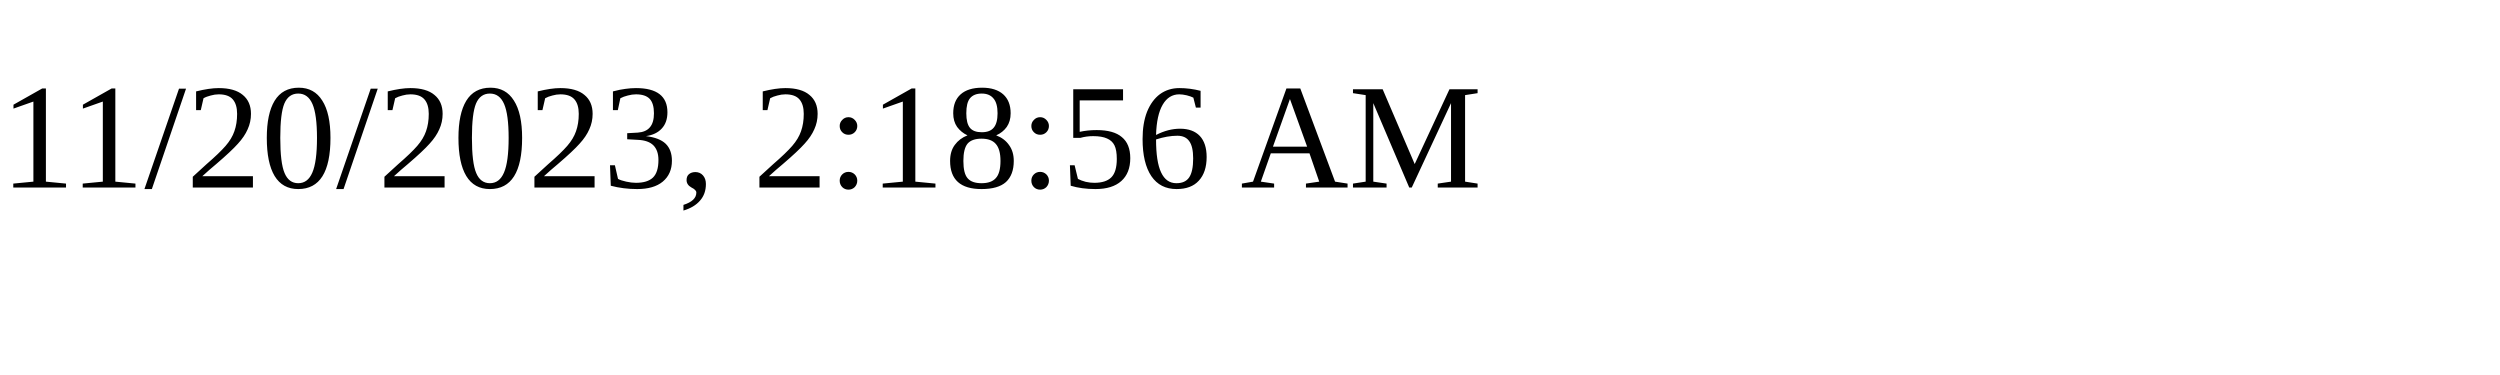
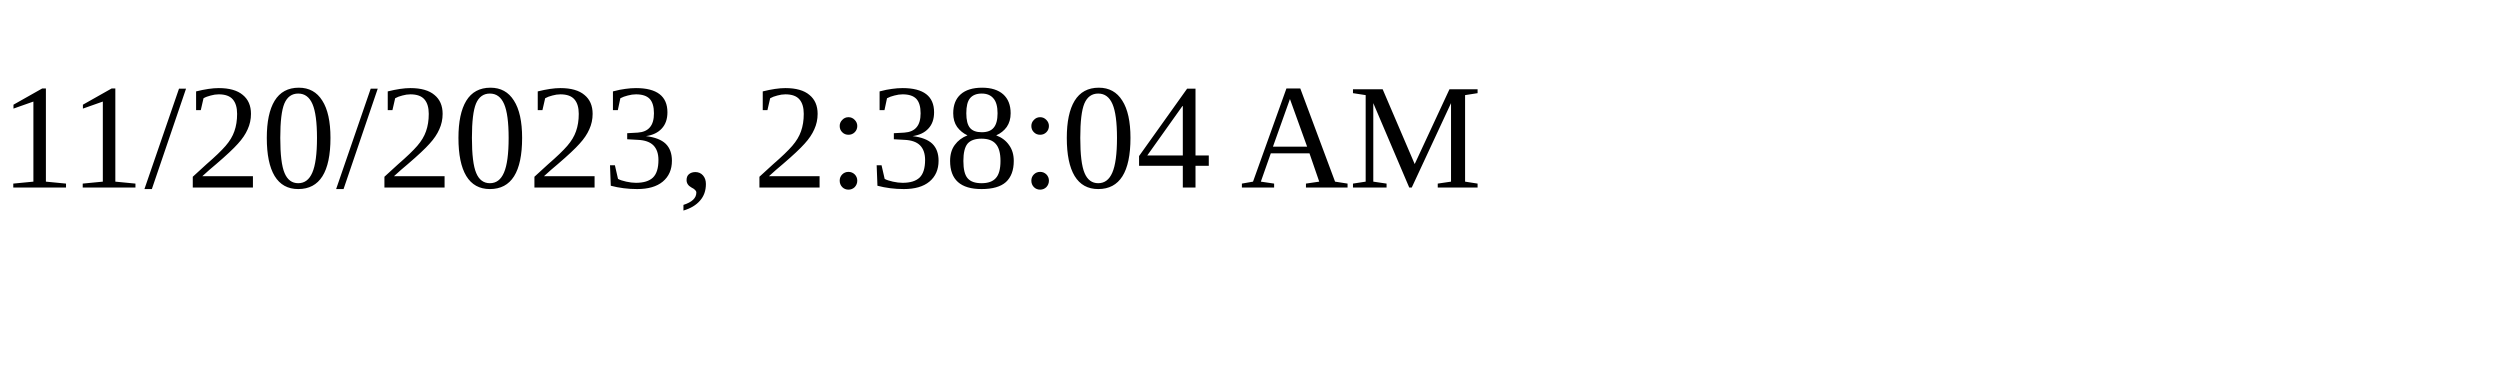
<svg xmlns="http://www.w3.org/2000/svg" height="30" width="200">
-   <text x="0" y="15">11/20/2023, 2:18:56 AM</text>
+   <text x="0" y="15">11/20/2023, 2:38:04 AM</text>
</svg>
